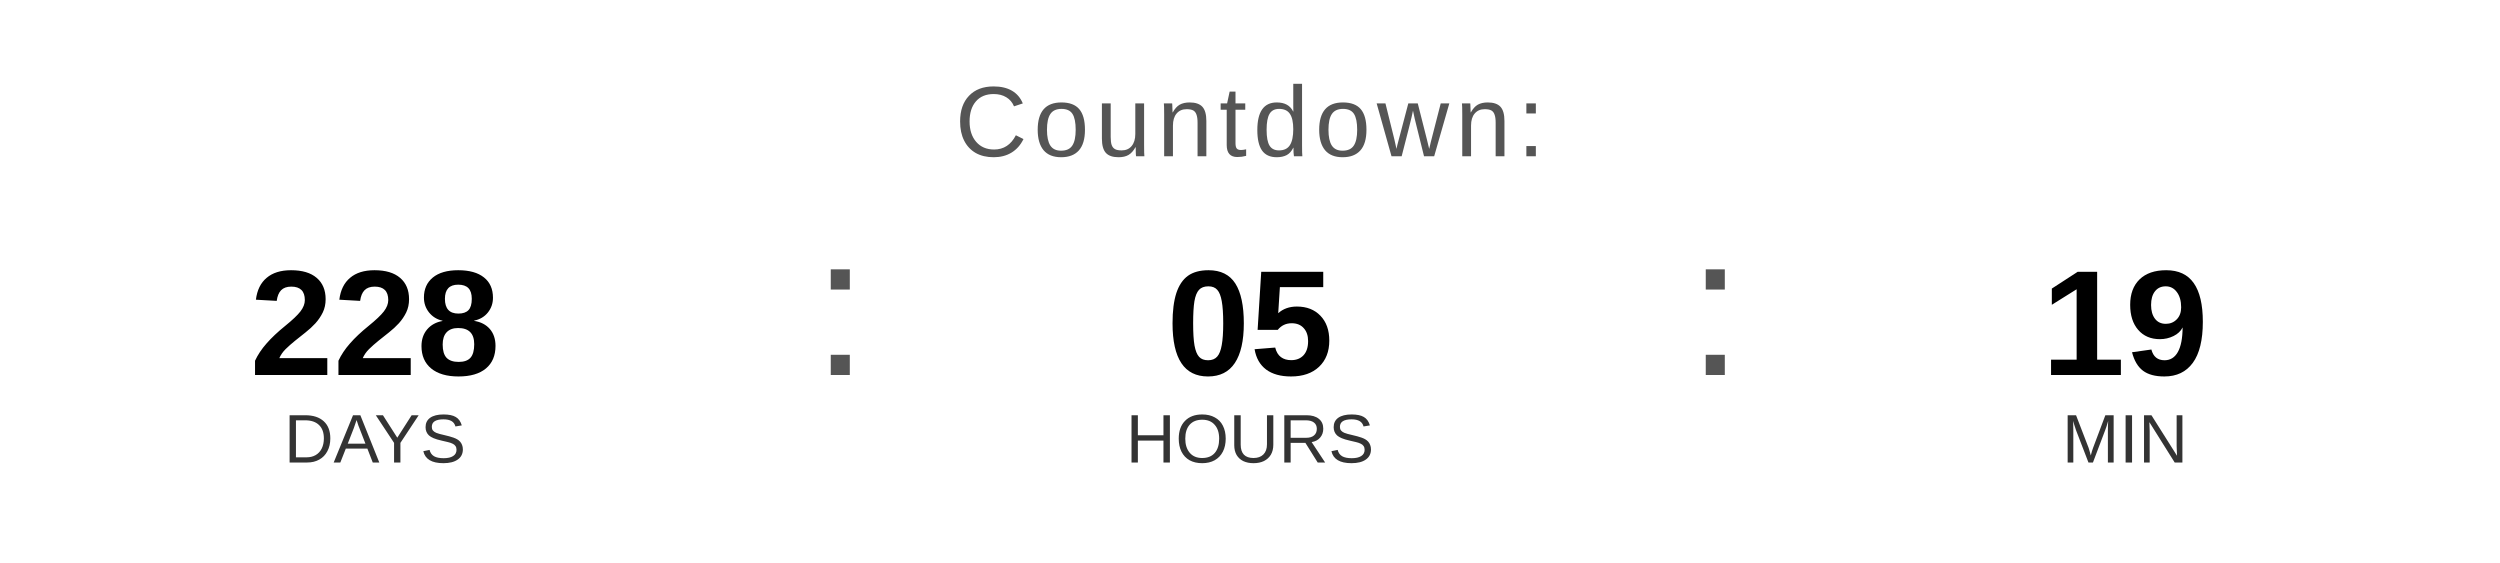
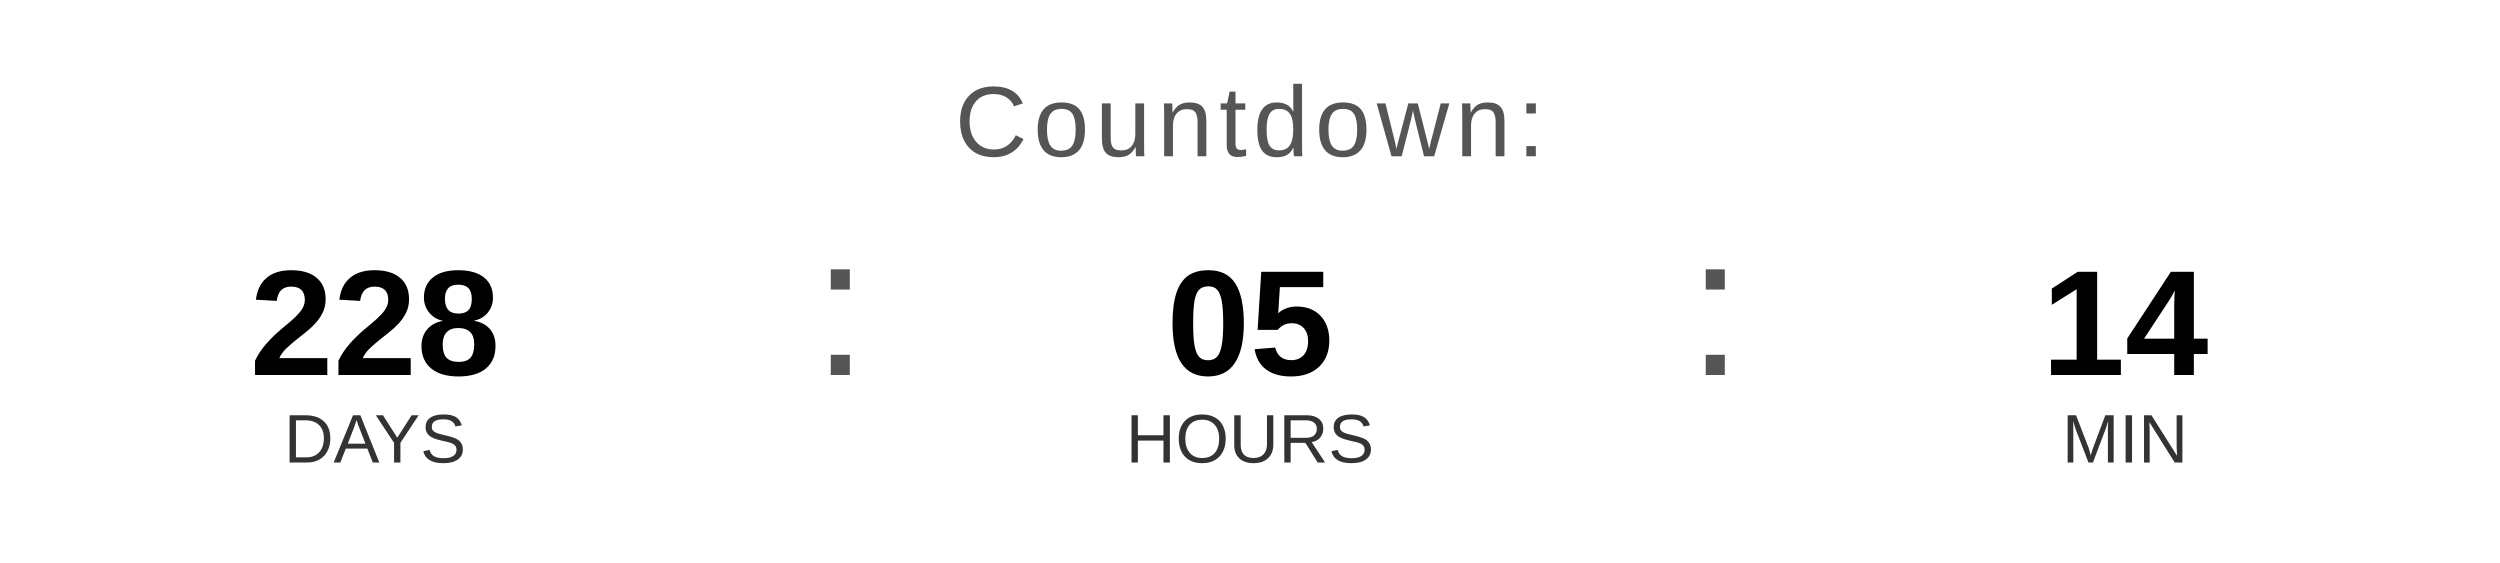
<svg xmlns="http://www.w3.org/2000/svg" width="400" height="90" viewBox="0 0 400 90">
  <text x="200" y="25" font-family="Arial, Helvetica, sans-serif" font-size="16" fill="#555555" text-anchor="middle" letter-spacing="1">
    Countdown:
  </text>
  <text x="60" y="60" font-family="Arial, Helvetica, sans-serif" font-size="24" font-weight="bold" fill="#000000" text-anchor="middle">228</text>
  <text x="60" y="74" font-family="Arial, Helvetica, sans-serif" font-size="11" fill="#333333" text-anchor="middle">DAYS</text>
  <text x="130" y="60" font-family="Arial, sans-serif" font-size="32" fill="#555555">:</text>
  <text x="200" y="60" font-family="Arial, Helvetica, sans-serif" font-size="24" font-weight="bold" fill="#000000" text-anchor="middle">05</text>
  <text x="200" y="74" font-family="Arial, Helvetica, sans-serif" font-size="11" fill="#333333" text-anchor="middle">HOURS</text>
  <text x="270" y="60" font-family="Arial, sans-serif" font-size="32" fill="#555555">:</text>
-   <text x="340" y="60" font-family="Arial, Helvetica, sans-serif" font-size="24" font-weight="bold" fill="#000000" text-anchor="middle">19</text>
+   <text x="340" y="60" font-family="Arial, Helvetica, sans-serif" font-size="24" font-weight="bold" fill="#000000" text-anchor="middle">14</text>
  <text x="340" y="74" font-family="Arial, Helvetica, sans-serif" font-size="11" fill="#333333" text-anchor="middle">MIN</text>
</svg>
